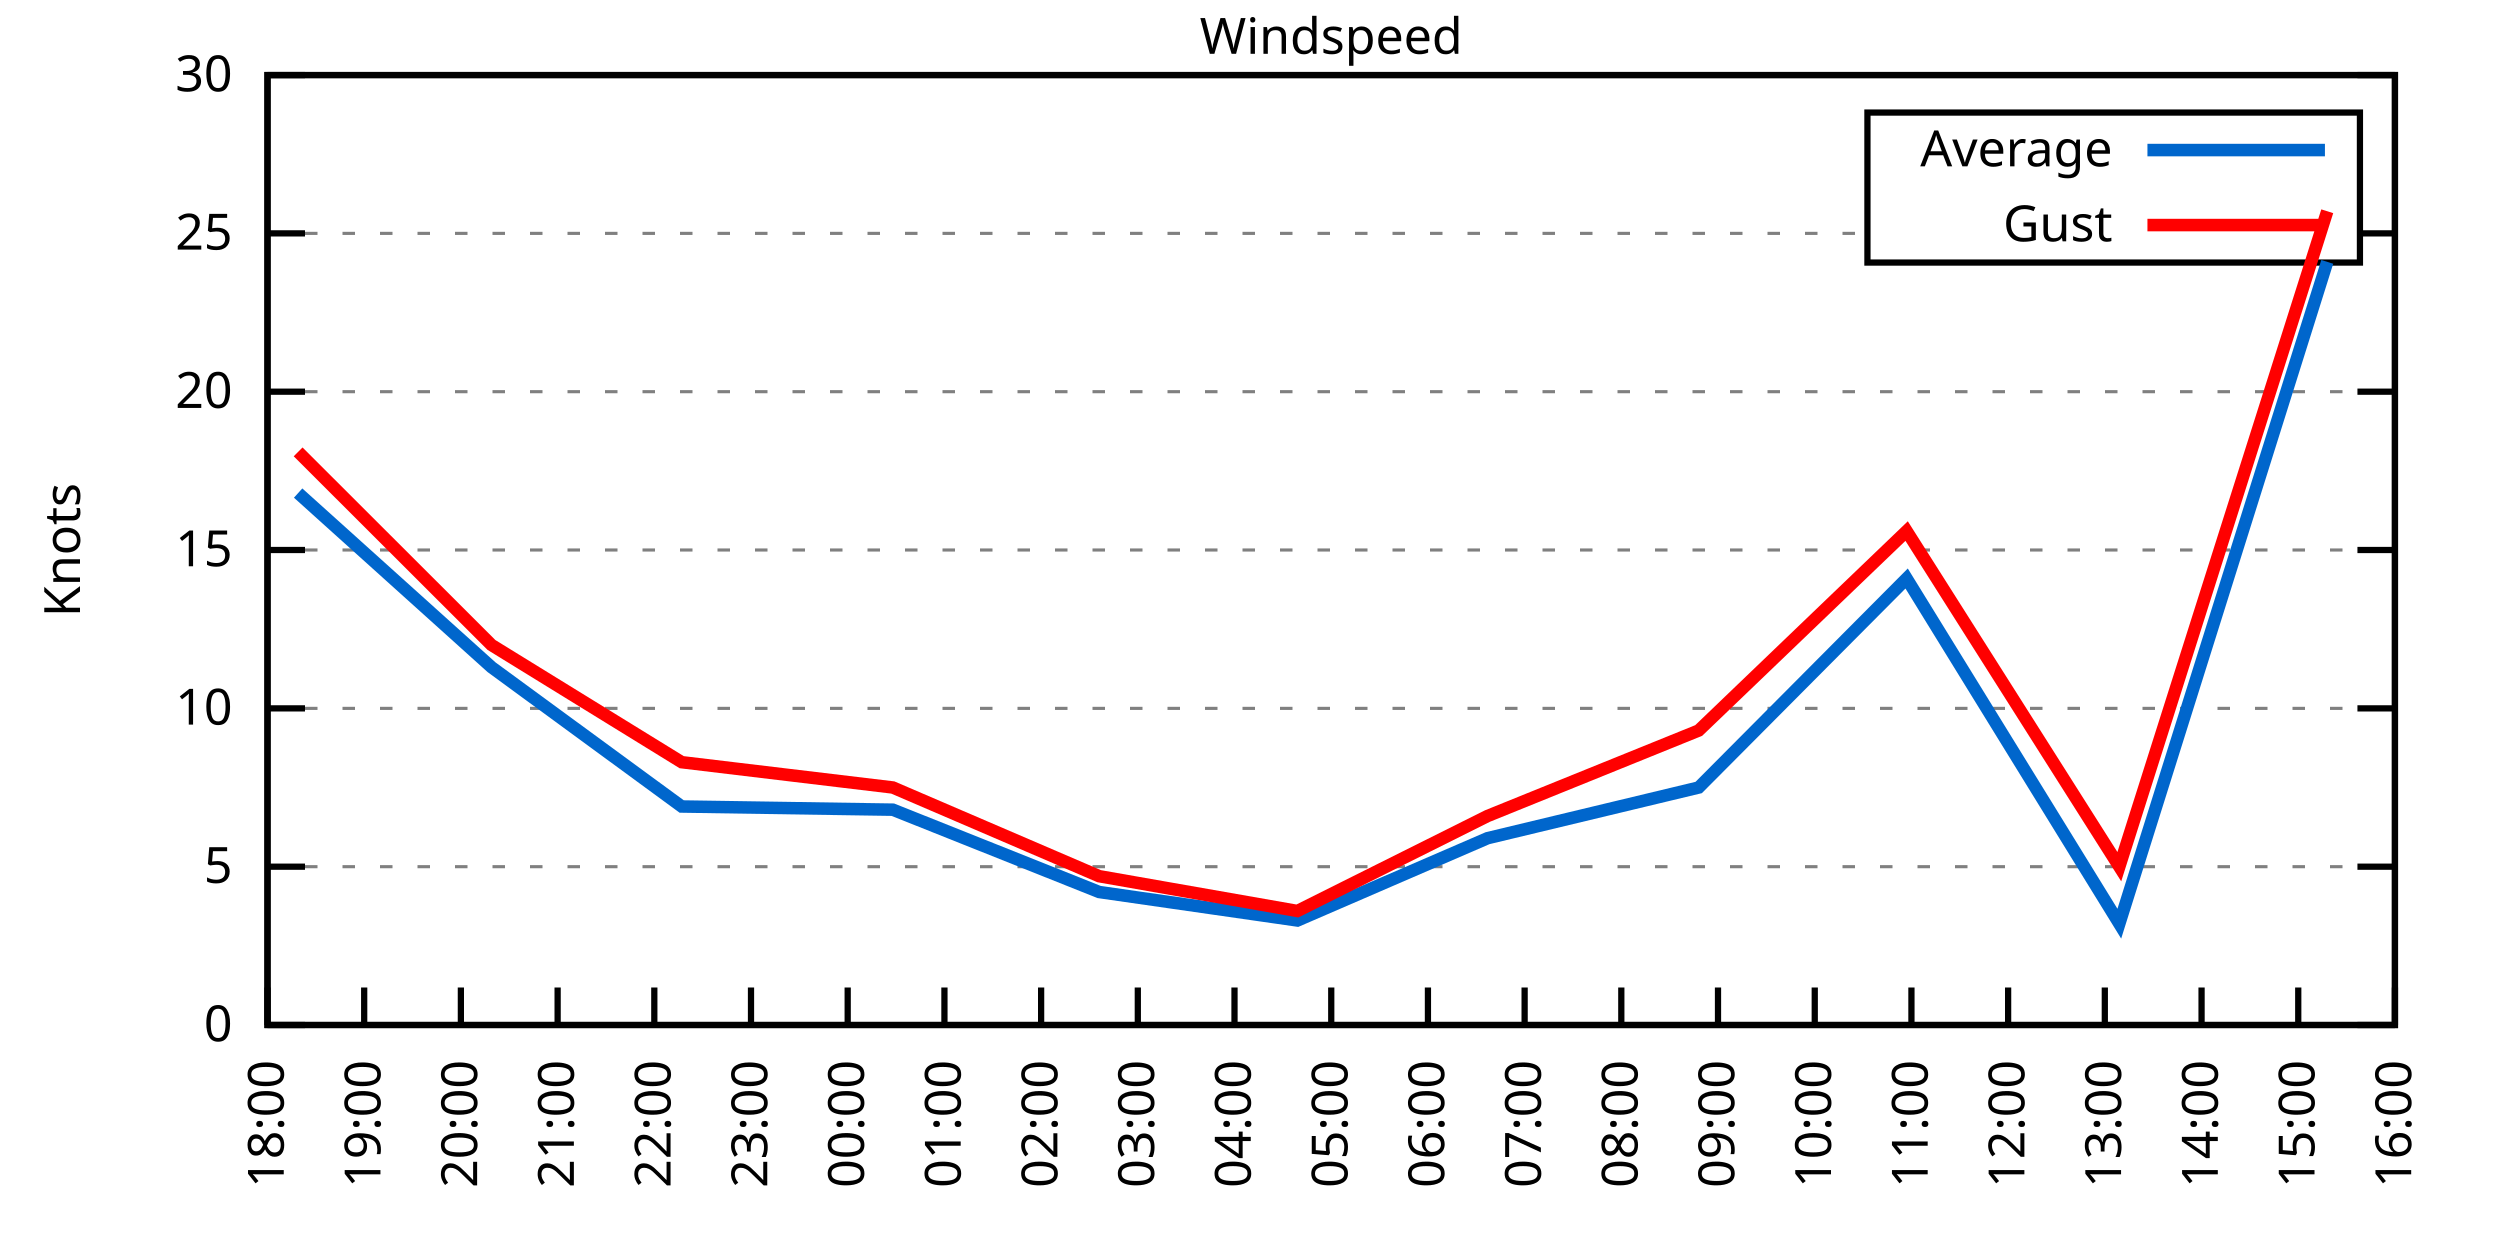
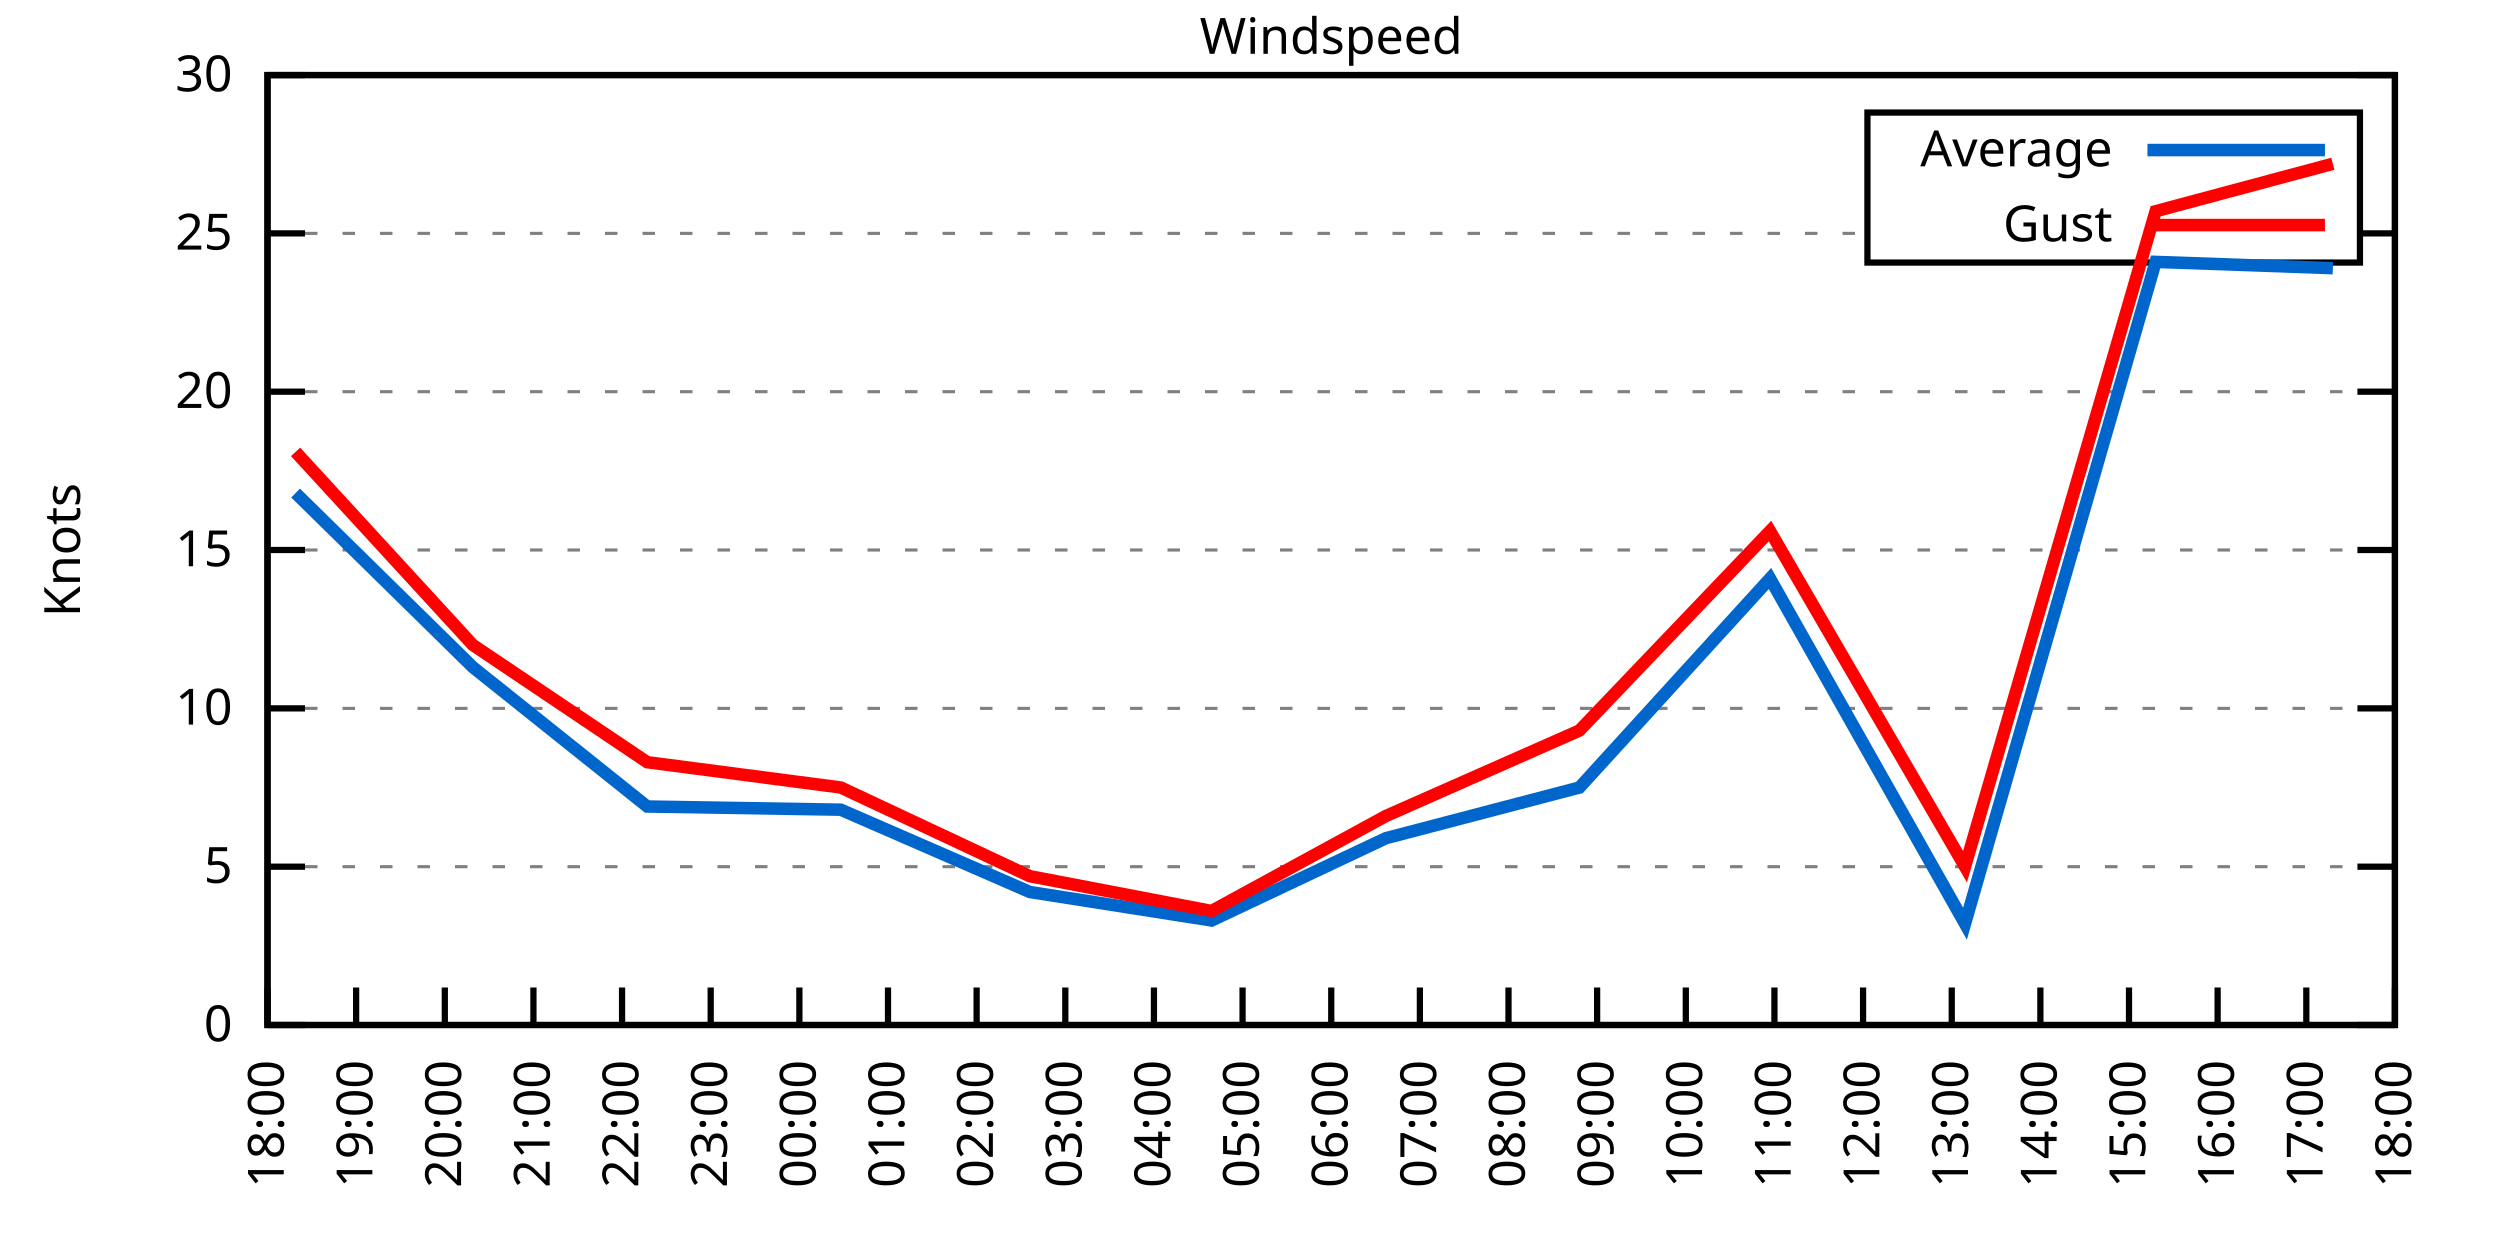
<svg xmlns="http://www.w3.org/2000/svg" xmlns:xlink="http://www.w3.org/1999/xlink" width="400" height="200" viewBox="0 0 400 200">
  <g id="gnuplot_canvas">
    <rect x="0" y="0" width="400" height="200" fill="none" />
    <defs>
      <circle id="gpDot" r="0.5" stroke-width="0.5" stroke="currentColor" />
      <path id="gpPt0" stroke-width="0.333" stroke="currentColor" d="M-1,0 h2 M0,-1 v2" />
      <path id="gpPt1" stroke-width="0.333" stroke="currentColor" d="M-1,-1 L1,1 M1,-1 L-1,1" />
      <path id="gpPt2" stroke-width="0.333" stroke="currentColor" d="M-1,0 L1,0 M0,-1 L0,1 M-1,-1 L1,1 M-1,1 L1,-1" />
      <rect id="gpPt3" stroke-width="0.333" stroke="currentColor" x="-1" y="-1" width="2" height="2" />
      <rect id="gpPt4" stroke-width="0.333" stroke="currentColor" fill="currentColor" x="-1" y="-1" width="2" height="2" />
      <circle id="gpPt5" stroke-width="0.333" stroke="currentColor" cx="0" cy="0" r="1" />
      <use xlink:href="#gpPt5" id="gpPt6" fill="currentColor" stroke="none" />
      <path id="gpPt7" stroke-width="0.333" stroke="currentColor" d="M0,-1.33 L-1.33,0.67 L1.33,0.67 z" />
      <use xlink:href="#gpPt7" id="gpPt8" fill="currentColor" stroke="none" />
      <use xlink:href="#gpPt7" id="gpPt9" stroke="currentColor" transform="rotate(180)" />
      <use xlink:href="#gpPt9" id="gpPt10" fill="currentColor" stroke="none" />
      <use xlink:href="#gpPt3" id="gpPt11" stroke="currentColor" transform="rotate(45)" />
      <use xlink:href="#gpPt11" id="gpPt12" fill="currentColor" stroke="none" />
      <path id="gpPt13" stroke-width="0.333" stroke="currentColor" d="M0,1.330 L1.265,0.411 L0.782,-1.067 L-0.782,-1.076 L-1.265,0.411 z" />
      <use xlink:href="#gpPt13" id="gpPt14" fill="currentColor" stroke="none" />
      <filter id="textbox" filterUnits="objectBoundingBox" x="0" y="0" height="1" width="1">
        <feFlood flood-color="white" flood-opacity="1" result="bgnd" />
        <feComposite in="SourceGraphic" in2="bgnd" operator="atop" />
      </filter>
      <filter id="greybox" filterUnits="objectBoundingBox" x="0" y="0" height="1" width="1">
        <feFlood flood-color="lightgrey" flood-opacity="1" result="grey" />
        <feComposite in="SourceGraphic" in2="grey" operator="atop" />
      </filter>
    </defs>
    <g fill="none" color="white" stroke="currentColor" stroke-width="1.00" stroke-linecap="butt" stroke-linejoin="miter">
</g>
    <g fill="none" color="black" stroke="currentColor" stroke-width="1.00" stroke-linecap="butt" stroke-linejoin="miter">
      <g stroke="none" shape-rendering="crispEdges">
        <polygon fill="rgb(255, 255, 255)" points="42.80,164.00 383.18,164.00 383.18,12.02 42.80,12.02 " />
      </g>
    </g>
    <g fill="none" color="black" stroke="currentColor" stroke-width="1.00" stroke-linecap="butt" stroke-linejoin="miter">
</g>
    <g fill="none" color="black" stroke="black" stroke-width="0.50" stroke-linecap="butt" stroke-linejoin="miter">
</g>
    <g fill="none" color="gray" stroke="currentColor" stroke-width="0.50" stroke-linecap="butt" stroke-linejoin="miter">
      <path stroke="gray" stroke-dasharray="2,4" class="gridline" d="M42.80,164.00 L383.19,164.00  " />
    </g>
    <g fill="none" color="gray" stroke="gray" stroke-width="1.00" stroke-linecap="butt" stroke-linejoin="miter">
</g>
    <g fill="none" color="black" stroke="currentColor" stroke-width="1.00" stroke-linecap="butt" stroke-linejoin="miter">
      <path stroke="black" d="M42.80,164.00 L48.80,164.00 M383.19,164.00 L377.19,164.00  " />
      <g transform="translate(37.20,166.60)" stroke="none" fill="black" font-family="Sans" font-size="8.00" text-anchor="end">
        <text>
          <tspan font-family="Sans"> 0</tspan>
        </text>
      </g>
    </g>
    <g fill="none" color="black" stroke="currentColor" stroke-width="1.00" stroke-linecap="butt" stroke-linejoin="miter">
</g>
    <g fill="none" color="black" stroke="black" stroke-width="0.50" stroke-linecap="butt" stroke-linejoin="miter">
</g>
    <g fill="none" color="gray" stroke="currentColor" stroke-width="0.50" stroke-linecap="butt" stroke-linejoin="miter">
      <path stroke="gray" stroke-dasharray="2,4" class="gridline" d="M42.80,138.67 L383.19,138.67  " />
    </g>
    <g fill="none" color="gray" stroke="gray" stroke-width="1.00" stroke-linecap="butt" stroke-linejoin="miter">
</g>
    <g fill="none" color="black" stroke="currentColor" stroke-width="1.00" stroke-linecap="butt" stroke-linejoin="miter">
      <path stroke="black" d="M42.80,138.67 L48.80,138.67 M383.19,138.67 L377.19,138.67  " />
      <g transform="translate(37.20,141.27)" stroke="none" fill="black" font-family="Sans" font-size="8.00" text-anchor="end">
        <text>
          <tspan font-family="Sans"> 5</tspan>
        </text>
      </g>
    </g>
    <g fill="none" color="black" stroke="currentColor" stroke-width="1.00" stroke-linecap="butt" stroke-linejoin="miter">
</g>
    <g fill="none" color="black" stroke="black" stroke-width="0.50" stroke-linecap="butt" stroke-linejoin="miter">
</g>
    <g fill="none" color="gray" stroke="currentColor" stroke-width="0.50" stroke-linecap="butt" stroke-linejoin="miter">
      <path stroke="gray" stroke-dasharray="2,4" class="gridline" d="M42.80,113.34 L383.19,113.34  " />
    </g>
    <g fill="none" color="gray" stroke="gray" stroke-width="1.00" stroke-linecap="butt" stroke-linejoin="miter">
</g>
    <g fill="none" color="black" stroke="currentColor" stroke-width="1.00" stroke-linecap="butt" stroke-linejoin="miter">
      <path stroke="black" d="M42.80,113.34 L48.80,113.34 M383.19,113.34 L377.19,113.34  " />
      <g transform="translate(37.20,115.94)" stroke="none" fill="black" font-family="Sans" font-size="8.00" text-anchor="end">
        <text>
          <tspan font-family="Sans"> 10</tspan>
        </text>
      </g>
    </g>
    <g fill="none" color="black" stroke="currentColor" stroke-width="1.00" stroke-linecap="butt" stroke-linejoin="miter">
</g>
    <g fill="none" color="black" stroke="black" stroke-width="0.50" stroke-linecap="butt" stroke-linejoin="miter">
</g>
    <g fill="none" color="gray" stroke="currentColor" stroke-width="0.50" stroke-linecap="butt" stroke-linejoin="miter">
      <path stroke="gray" stroke-dasharray="2,4" class="gridline" d="M42.80,88.00 L383.19,88.00  " />
    </g>
    <g fill="none" color="gray" stroke="gray" stroke-width="1.00" stroke-linecap="butt" stroke-linejoin="miter">
</g>
    <g fill="none" color="black" stroke="currentColor" stroke-width="1.00" stroke-linecap="butt" stroke-linejoin="miter">
      <path stroke="black" d="M42.80,88.00 L48.80,88.00 M383.19,88.00 L377.19,88.00  " />
      <g transform="translate(37.20,90.60)" stroke="none" fill="black" font-family="Sans" font-size="8.00" text-anchor="end">
        <text>
          <tspan font-family="Sans"> 15</tspan>
        </text>
      </g>
    </g>
    <g fill="none" color="black" stroke="currentColor" stroke-width="1.00" stroke-linecap="butt" stroke-linejoin="miter">
</g>
    <g fill="none" color="black" stroke="black" stroke-width="0.50" stroke-linecap="butt" stroke-linejoin="miter">
</g>
    <g fill="none" color="gray" stroke="currentColor" stroke-width="0.50" stroke-linecap="butt" stroke-linejoin="miter">
      <path stroke="gray" stroke-dasharray="2,4" class="gridline" d="M42.80,62.67 L383.19,62.67  " />
    </g>
    <g fill="none" color="gray" stroke="gray" stroke-width="1.00" stroke-linecap="butt" stroke-linejoin="miter">
</g>
    <g fill="none" color="black" stroke="currentColor" stroke-width="1.00" stroke-linecap="butt" stroke-linejoin="miter">
      <path stroke="black" d="M42.80,62.67 L48.80,62.67 M383.19,62.67 L377.19,62.67  " />
      <g transform="translate(37.20,65.27)" stroke="none" fill="black" font-family="Sans" font-size="8.00" text-anchor="end">
        <text>
          <tspan font-family="Sans"> 20</tspan>
        </text>
      </g>
    </g>
    <g fill="none" color="black" stroke="currentColor" stroke-width="1.00" stroke-linecap="butt" stroke-linejoin="miter">
</g>
    <g fill="none" color="black" stroke="black" stroke-width="0.50" stroke-linecap="butt" stroke-linejoin="miter">
</g>
    <g fill="none" color="gray" stroke="currentColor" stroke-width="0.50" stroke-linecap="butt" stroke-linejoin="miter">
      <path stroke="gray" stroke-dasharray="2,4" class="gridline" d="M42.80,37.34 L298.79,37.34 M377.59,37.34 L383.19,37.34  " />
    </g>
    <g fill="none" color="gray" stroke="gray" stroke-width="1.00" stroke-linecap="butt" stroke-linejoin="miter">
</g>
    <g fill="none" color="black" stroke="currentColor" stroke-width="1.00" stroke-linecap="butt" stroke-linejoin="miter">
      <path stroke="black" d="M42.80,37.34 L48.80,37.34 M383.19,37.34 L377.19,37.34  " />
      <g transform="translate(37.20,39.94)" stroke="none" fill="black" font-family="Sans" font-size="8.00" text-anchor="end">
        <text>
          <tspan font-family="Sans"> 25</tspan>
        </text>
      </g>
    </g>
    <g fill="none" color="black" stroke="currentColor" stroke-width="1.00" stroke-linecap="butt" stroke-linejoin="miter">
</g>
    <g fill="none" color="black" stroke="black" stroke-width="0.50" stroke-linecap="butt" stroke-linejoin="miter">
</g>
    <g fill="none" color="gray" stroke="currentColor" stroke-width="0.50" stroke-linecap="butt" stroke-linejoin="miter">
      <path stroke="gray" stroke-dasharray="2,4" class="gridline" d="M42.80,12.01 L383.19,12.01  " />
    </g>
    <g fill="none" color="gray" stroke="gray" stroke-width="1.00" stroke-linecap="butt" stroke-linejoin="miter">
</g>
    <g fill="none" color="black" stroke="currentColor" stroke-width="1.00" stroke-linecap="butt" stroke-linejoin="miter">
      <path stroke="black" d="M42.80,12.01 L48.80,12.01 M383.19,12.01 L377.19,12.01  " />
      <g transform="translate(37.20,14.61)" stroke="none" fill="black" font-family="Sans" font-size="8.00" text-anchor="end">
        <text>
          <tspan font-family="Sans"> 30</tspan>
        </text>
      </g>
    </g>
    <g fill="none" color="black" stroke="currentColor" stroke-width="1.00" stroke-linecap="butt" stroke-linejoin="miter">
      <path stroke="black" d="M42.80,164.00 L42.80,158.00  " />
      <g transform="translate(45.40,169.60) rotate(270.00)" stroke="none" fill="black" font-family="Sans" font-size="8.00" text-anchor="end">
        <text>
          <tspan font-family="Sans">18:00</tspan>
        </text>
      </g>
    </g>
    <g fill="none" color="black" stroke="currentColor" stroke-width="1.00" stroke-linecap="butt" stroke-linejoin="miter">
-       <path stroke="black" d="M58.27,164.00 L58.27,158.00  " />
-       <g transform="translate(60.87,169.60) rotate(270.00)" stroke="none" fill="black" font-family="Sans" font-size="8.00" text-anchor="end">
+       <path stroke="black" d="M56.98,164.00 L56.98,158.00  " />
+       <g transform="translate(59.58,169.60) rotate(270.00)" stroke="none" fill="black" font-family="Sans" font-size="8.00" text-anchor="end">
        <text>
          <tspan font-family="Sans">19:00</tspan>
        </text>
      </g>
    </g>
    <g fill="none" color="black" stroke="currentColor" stroke-width="1.00" stroke-linecap="butt" stroke-linejoin="miter">
-       <path stroke="black" d="M73.74,164.00 L73.74,158.00  " />
-       <g transform="translate(76.34,169.60) rotate(270.00)" stroke="none" fill="black" font-family="Sans" font-size="8.00" text-anchor="end">
+       <path stroke="black" d="M71.17,164.00 L71.17,158.00  " />
+       <g transform="translate(73.77,169.60) rotate(270.00)" stroke="none" fill="black" font-family="Sans" font-size="8.00" text-anchor="end">
        <text>
          <tspan font-family="Sans">20:00</tspan>
        </text>
      </g>
    </g>
    <g fill="none" color="black" stroke="currentColor" stroke-width="1.00" stroke-linecap="butt" stroke-linejoin="miter">
-       <path stroke="black" d="M89.22,164.00 L89.22,158.00  " />
-       <g transform="translate(91.82,169.60) rotate(270.00)" stroke="none" fill="black" font-family="Sans" font-size="8.00" text-anchor="end">
+       <path stroke="black" d="M85.35,164.00 L85.35,158.00  " />
+       <g transform="translate(87.95,169.60) rotate(270.00)" stroke="none" fill="black" font-family="Sans" font-size="8.00" text-anchor="end">
        <text>
          <tspan font-family="Sans">21:00</tspan>
        </text>
      </g>
    </g>
    <g fill="none" color="black" stroke="currentColor" stroke-width="1.00" stroke-linecap="butt" stroke-linejoin="miter">
-       <path stroke="black" d="M104.69,164.00 L104.69,158.00  " />
-       <g transform="translate(107.29,169.60) rotate(270.00)" stroke="none" fill="black" font-family="Sans" font-size="8.00" text-anchor="end">
+       <path stroke="black" d="M99.53,164.00 L99.53,158.00  " />
+       <g transform="translate(102.13,169.60) rotate(270.00)" stroke="none" fill="black" font-family="Sans" font-size="8.00" text-anchor="end">
        <text>
          <tspan font-family="Sans">22:00</tspan>
        </text>
      </g>
    </g>
    <g fill="none" color="black" stroke="currentColor" stroke-width="1.00" stroke-linecap="butt" stroke-linejoin="miter">
-       <path stroke="black" d="M120.16,164.00 L120.16,158.00  " />
-       <g transform="translate(122.76,169.60) rotate(270.00)" stroke="none" fill="black" font-family="Sans" font-size="8.00" text-anchor="end">
+       <path stroke="black" d="M113.71,164.00 L113.71,158.00  " />
+       <g transform="translate(116.31,169.60) rotate(270.00)" stroke="none" fill="black" font-family="Sans" font-size="8.00" text-anchor="end">
        <text>
          <tspan font-family="Sans">23:00</tspan>
        </text>
      </g>
    </g>
    <g fill="none" color="black" stroke="currentColor" stroke-width="1.00" stroke-linecap="butt" stroke-linejoin="miter">
-       <path stroke="black" d="M135.63,164.00 L135.63,158.00  " />
-       <g transform="translate(138.23,169.60) rotate(270.00)" stroke="none" fill="black" font-family="Sans" font-size="8.00" text-anchor="end">
+       <path stroke="black" d="M127.90,164.00 L127.90,158.00  " />
+       <g transform="translate(130.50,169.60) rotate(270.00)" stroke="none" fill="black" font-family="Sans" font-size="8.00" text-anchor="end">
        <text>
          <tspan font-family="Sans">00:00</tspan>
        </text>
      </g>
    </g>
    <g fill="none" color="black" stroke="currentColor" stroke-width="1.00" stroke-linecap="butt" stroke-linejoin="miter">
-       <path stroke="black" d="M151.11,164.00 L151.11,158.00  " />
-       <g transform="translate(153.71,169.60) rotate(270.00)" stroke="none" fill="black" font-family="Sans" font-size="8.00" text-anchor="end">
+       <path stroke="black" d="M142.08,164.00 L142.08,158.00  " />
+       <g transform="translate(144.68,169.60) rotate(270.00)" stroke="none" fill="black" font-family="Sans" font-size="8.00" text-anchor="end">
        <text>
          <tspan font-family="Sans">01:00</tspan>
        </text>
      </g>
    </g>
    <g fill="none" color="black" stroke="currentColor" stroke-width="1.00" stroke-linecap="butt" stroke-linejoin="miter">
-       <path stroke="black" d="M166.58,164.00 L166.58,158.00  " />
-       <g transform="translate(169.18,169.60) rotate(270.00)" stroke="none" fill="black" font-family="Sans" font-size="8.00" text-anchor="end">
+       <path stroke="black" d="M156.26,164.00 L156.26,158.00  " />
+       <g transform="translate(158.86,169.60) rotate(270.00)" stroke="none" fill="black" font-family="Sans" font-size="8.00" text-anchor="end">
        <text>
          <tspan font-family="Sans">02:00</tspan>
        </text>
      </g>
    </g>
    <g fill="none" color="black" stroke="currentColor" stroke-width="1.00" stroke-linecap="butt" stroke-linejoin="miter">
-       <path stroke="black" d="M182.05,164.00 L182.05,158.00  " />
-       <g transform="translate(184.65,169.60) rotate(270.00)" stroke="none" fill="black" font-family="Sans" font-size="8.00" text-anchor="end">
+       <path stroke="black" d="M170.45,164.00 L170.45,158.00  " />
+       <g transform="translate(173.05,169.60) rotate(270.00)" stroke="none" fill="black" font-family="Sans" font-size="8.00" text-anchor="end">
        <text>
          <tspan font-family="Sans">03:00</tspan>
        </text>
      </g>
    </g>
    <g fill="none" color="black" stroke="currentColor" stroke-width="1.00" stroke-linecap="butt" stroke-linejoin="miter">
-       <path stroke="black" d="M197.52,164.00 L197.52,158.00  " />
-       <g transform="translate(200.12,169.60) rotate(270.00)" stroke="none" fill="black" font-family="Sans" font-size="8.00" text-anchor="end">
+       <path stroke="black" d="M184.63,164.00 L184.63,158.00  " />
+       <g transform="translate(187.23,169.60) rotate(270.00)" stroke="none" fill="black" font-family="Sans" font-size="8.00" text-anchor="end">
        <text>
          <tspan font-family="Sans">04:00</tspan>
+         </text>
+       </g>
+     </g>
+     <g fill="none" color="black" stroke="currentColor" stroke-width="1.00" stroke-linecap="butt" stroke-linejoin="miter">
+       <path stroke="black" d="M198.81,164.00 L198.81,158.00  " />
+       <g transform="translate(201.41,169.60) rotate(270.00)" stroke="none" fill="black" font-family="Sans" font-size="8.00" text-anchor="end">
+         <text>
+           <tspan font-family="Sans">05:00</tspan>
        </text>
      </g>
    </g>
    <g fill="none" color="black" stroke="currentColor" stroke-width="1.00" stroke-linecap="butt" stroke-linejoin="miter">
      <path stroke="black" d="M213.00,164.00 L213.00,158.00  " />
      <g transform="translate(215.60,169.60) rotate(270.00)" stroke="none" fill="black" font-family="Sans" font-size="8.00" text-anchor="end">
        <text>
-           <tspan font-family="Sans">05:00</tspan>
-         </text>
-       </g>
-     </g>
-     <g fill="none" color="black" stroke="currentColor" stroke-width="1.00" stroke-linecap="butt" stroke-linejoin="miter">
-       <path stroke="black" d="M228.47,164.00 L228.47,158.00  " />
-       <g transform="translate(231.07,169.60) rotate(270.00)" stroke="none" fill="black" font-family="Sans" font-size="8.00" text-anchor="end">
-         <text>
          <tspan font-family="Sans">06:00</tspan>
        </text>
      </g>
    </g>
    <g fill="none" color="black" stroke="currentColor" stroke-width="1.00" stroke-linecap="butt" stroke-linejoin="miter">
-       <path stroke="black" d="M243.94,164.00 L243.94,158.00  " />
-       <g transform="translate(246.54,169.60) rotate(270.00)" stroke="none" fill="black" font-family="Sans" font-size="8.00" text-anchor="end">
+       <path stroke="black" d="M227.18,164.00 L227.18,158.00  " />
+       <g transform="translate(229.78,169.60) rotate(270.00)" stroke="none" fill="black" font-family="Sans" font-size="8.00" text-anchor="end">
        <text>
          <tspan font-family="Sans">07:00</tspan>
        </text>
      </g>
    </g>
    <g fill="none" color="black" stroke="currentColor" stroke-width="1.00" stroke-linecap="butt" stroke-linejoin="miter">
-       <path stroke="black" d="M259.41,164.00 L259.41,158.00  " />
-       <g transform="translate(262.01,169.60) rotate(270.00)" stroke="none" fill="black" font-family="Sans" font-size="8.00" text-anchor="end">
+       <path stroke="black" d="M241.36,164.00 L241.36,158.00  " />
+       <g transform="translate(243.96,169.60) rotate(270.00)" stroke="none" fill="black" font-family="Sans" font-size="8.00" text-anchor="end">
        <text>
          <tspan font-family="Sans">08:00</tspan>
        </text>
      </g>
    </g>
    <g fill="none" color="black" stroke="currentColor" stroke-width="1.00" stroke-linecap="butt" stroke-linejoin="miter">
-       <path stroke="black" d="M274.88,164.00 L274.88,158.00  " />
-       <g transform="translate(277.48,169.60) rotate(270.00)" stroke="none" fill="black" font-family="Sans" font-size="8.00" text-anchor="end">
+       <path stroke="black" d="M255.54,164.00 L255.54,158.00  " />
+       <g transform="translate(258.14,169.60) rotate(270.00)" stroke="none" fill="black" font-family="Sans" font-size="8.00" text-anchor="end">
        <text>
          <tspan font-family="Sans">09:00</tspan>
        </text>
      </g>
    </g>
    <g fill="none" color="black" stroke="currentColor" stroke-width="1.00" stroke-linecap="butt" stroke-linejoin="miter">
-       <path stroke="black" d="M290.36,164.00 L290.36,158.00  " />
-       <g transform="translate(292.96,169.60) rotate(270.00)" stroke="none" fill="black" font-family="Sans" font-size="8.00" text-anchor="end">
+       <path stroke="black" d="M269.73,164.00 L269.73,158.00  " />
+       <g transform="translate(272.33,169.60) rotate(270.00)" stroke="none" fill="black" font-family="Sans" font-size="8.00" text-anchor="end">
        <text>
          <tspan font-family="Sans">10:00</tspan>
        </text>
      </g>
    </g>
    <g fill="none" color="black" stroke="currentColor" stroke-width="1.00" stroke-linecap="butt" stroke-linejoin="miter">
-       <path stroke="black" d="M305.83,164.00 L305.83,158.00  " />
-       <g transform="translate(308.43,169.60) rotate(270.00)" stroke="none" fill="black" font-family="Sans" font-size="8.00" text-anchor="end">
+       <path stroke="black" d="M283.91,164.00 L283.91,158.00  " />
+       <g transform="translate(286.51,169.60) rotate(270.00)" stroke="none" fill="black" font-family="Sans" font-size="8.00" text-anchor="end">
        <text>
          <tspan font-family="Sans">11:00</tspan>
        </text>
      </g>
    </g>
    <g fill="none" color="black" stroke="currentColor" stroke-width="1.00" stroke-linecap="butt" stroke-linejoin="miter">
-       <path stroke="black" d="M321.30,164.00 L321.30,158.00  " />
-       <g transform="translate(323.90,169.60) rotate(270.00)" stroke="none" fill="black" font-family="Sans" font-size="8.00" text-anchor="end">
+       <path stroke="black" d="M298.09,164.00 L298.09,158.00  " />
+       <g transform="translate(300.69,169.60) rotate(270.00)" stroke="none" fill="black" font-family="Sans" font-size="8.00" text-anchor="end">
        <text>
          <tspan font-family="Sans">12:00</tspan>
        </text>
      </g>
    </g>
    <g fill="none" color="black" stroke="currentColor" stroke-width="1.00" stroke-linecap="butt" stroke-linejoin="miter">
-       <path stroke="black" d="M336.77,164.00 L336.77,158.00  " />
-       <g transform="translate(339.37,169.60) rotate(270.00)" stroke="none" fill="black" font-family="Sans" font-size="8.00" text-anchor="end">
+       <path stroke="black" d="M312.28,164.00 L312.28,158.00  " />
+       <g transform="translate(314.88,169.60) rotate(270.00)" stroke="none" fill="black" font-family="Sans" font-size="8.00" text-anchor="end">
        <text>
          <tspan font-family="Sans">13:00</tspan>
        </text>
      </g>
    </g>
    <g fill="none" color="black" stroke="currentColor" stroke-width="1.00" stroke-linecap="butt" stroke-linejoin="miter">
-       <path stroke="black" d="M352.25,164.00 L352.25,158.00  " />
-       <g transform="translate(354.85,169.60) rotate(270.00)" stroke="none" fill="black" font-family="Sans" font-size="8.00" text-anchor="end">
+       <path stroke="black" d="M326.46,164.00 L326.46,158.00  " />
+       <g transform="translate(329.06,169.60) rotate(270.00)" stroke="none" fill="black" font-family="Sans" font-size="8.00" text-anchor="end">
        <text>
          <tspan font-family="Sans">14:00</tspan>
        </text>
      </g>
    </g>
    <g fill="none" color="black" stroke="currentColor" stroke-width="1.00" stroke-linecap="butt" stroke-linejoin="miter">
-       <path stroke="black" d="M367.72,164.00 L367.72,158.00  " />
-       <g transform="translate(370.32,169.60) rotate(270.00)" stroke="none" fill="black" font-family="Sans" font-size="8.00" text-anchor="end">
+       <path stroke="black" d="M340.64,164.00 L340.64,158.00  " />
+       <g transform="translate(343.24,169.60) rotate(270.00)" stroke="none" fill="black" font-family="Sans" font-size="8.00" text-anchor="end">
        <text>
          <tspan font-family="Sans">15:00</tspan>
+         </text>
+       </g>
+     </g>
+     <g fill="none" color="black" stroke="currentColor" stroke-width="1.00" stroke-linecap="butt" stroke-linejoin="miter">
+       <path stroke="black" d="M354.82,164.00 L354.82,158.00  " />
+       <g transform="translate(357.42,169.60) rotate(270.00)" stroke="none" fill="black" font-family="Sans" font-size="8.00" text-anchor="end">
+         <text>
+           <tspan font-family="Sans">16:00</tspan>
+         </text>
+       </g>
+     </g>
+     <g fill="none" color="black" stroke="currentColor" stroke-width="1.00" stroke-linecap="butt" stroke-linejoin="miter">
+       <path stroke="black" d="M369.01,164.00 L369.01,158.00  " />
+       <g transform="translate(371.61,169.60) rotate(270.00)" stroke="none" fill="black" font-family="Sans" font-size="8.00" text-anchor="end">
+         <text>
+           <tspan font-family="Sans">17:00</tspan>
        </text>
      </g>
    </g>
    <g fill="none" color="black" stroke="currentColor" stroke-width="1.00" stroke-linecap="butt" stroke-linejoin="miter">
      <path stroke="black" d="M383.19,164.00 L383.19,158.00  " />
      <g transform="translate(385.79,169.60) rotate(270.00)" stroke="none" fill="black" font-family="Sans" font-size="8.00" text-anchor="end">
        <text>
-           <tspan font-family="Sans">16:00</tspan>
+           <tspan font-family="Sans">18:00</tspan>
        </text>
      </g>
    </g>
    <g fill="none" color="black" stroke="currentColor" stroke-width="1.00" stroke-linecap="butt" stroke-linejoin="miter">
</g>
    <g fill="none" color="black" stroke="currentColor" stroke-width="1.00" stroke-linecap="butt" stroke-linejoin="miter">
      <path stroke="black" d="M42.80,12.01 L42.80,164.00 L383.19,164.00 L383.19,12.01 L42.80,12.01 Z  " />
    </g>
    <g fill="none" color="black" stroke="currentColor" stroke-width="1.00" stroke-linecap="butt" stroke-linejoin="miter">
</g>
    <g fill="none" color="black" stroke="currentColor" stroke-width="1.00" stroke-linecap="butt" stroke-linejoin="miter">
      <path stroke="black" d="M298.79,42.01 L298.79,18.01 L377.59,18.01 L377.59,42.01 L298.79,42.01 Z  " />
    </g>
    <g id="Windspeed_plot_1">
      <g fill="none" color="white" stroke="black" stroke-width="2.00" stroke-linecap="butt" stroke-linejoin="miter">
</g>
      <g fill="none" color="black" stroke="currentColor" stroke-width="2.00" stroke-linecap="butt" stroke-linejoin="miter">
        <g transform="translate(337.99,26.61)" stroke="none" fill="black" font-family="Sans" font-size="8.00" text-anchor="end">
          <text>
            <tspan font-family="Sans">Average</tspan>
          </text>
        </g>
      </g>
      <g fill="none" color="black" stroke="currentColor" stroke-width="2.00" stroke-linecap="butt" stroke-linejoin="miter">
-         <path stroke="rgb(  0, 102, 204)" d="M343.59,24.01 L371.99,24.01 M47.70,78.89 L78.64,106.75 L109.07,129.04 L142.85,129.55 L175.86,142.72 L207.58,147.28   L238.01,134.11 L271.79,126.00 L305.06,92.56 L339.09,147.79 L372.36,41.90  " />
+         <path stroke="rgb(  0, 102, 204)" d="M343.59,24.01 L371.99,24.01 M47.29,78.89 L75.66,106.75 L103.55,129.04 L134.52,129.55 L164.77,142.72 L193.85,147.28   L221.74,134.11 L252.71,126.00 L283.20,92.56 L314.40,147.79 L344.90,41.90 L373.26,42.91  " />
      </g>
    </g>
    <g id="Windspeed_plot_2">
      <g fill="none" color="black" stroke="currentColor" stroke-width="2.00" stroke-linecap="butt" stroke-linejoin="miter">
        <g transform="translate(337.99,38.61)" stroke="none" fill="black" font-family="Sans" font-size="8.00" text-anchor="end">
          <text>
            <tspan font-family="Sans">Gust</tspan>
          </text>
        </g>
      </g>
      <g fill="none" color="black" stroke="currentColor" stroke-width="2.00" stroke-linecap="butt" stroke-linejoin="miter">
-         <path stroke="rgb(255,   0,   0)" d="M343.59,36.01 L371.99,36.01 M47.70,72.30 L78.64,103.20 L109.07,121.95 L142.85,126.00 L175.86,140.19 L207.58,145.76   L238.01,130.56 L271.79,116.88 L305.06,84.97 L339.09,138.67 L372.36,33.80  " />
+         <path stroke="rgb(255,   0,   0)" d="M343.59,36.01 L371.99,36.01 M47.29,72.30 L75.66,103.20 L103.55,121.95 L134.52,126.00 L164.77,140.19 L193.85,145.76   L221.74,130.56 L252.71,116.88 L283.20,84.97 L314.40,138.67 L344.90,33.80 L373.26,26.20  " />
      </g>
    </g>
    <g fill="none" color="black" stroke="currentColor" stroke-width="2.00" stroke-linecap="butt" stroke-linejoin="miter">
</g>
    <g fill="none" color="black" stroke="black" stroke-width="1.00" stroke-linecap="butt" stroke-linejoin="miter">
</g>
    <g fill="none" color="black" stroke="currentColor" stroke-width="1.00" stroke-linecap="butt" stroke-linejoin="miter">
      <path stroke="black" d="M42.80,12.01 L42.80,164.00 L383.19,164.00 L383.19,12.01 L42.80,12.01 Z  " />
      <g transform="translate(12.80,88.01) rotate(270.00)" stroke="none" fill="black" font-family="Sans" font-size="8.00" text-anchor="middle">
        <text>
          <tspan font-family="Sans">Knots</tspan>
        </text>
      </g>
    </g>
    <g fill="none" color="black" stroke="currentColor" stroke-width="1.00" stroke-linecap="butt" stroke-linejoin="miter">
</g>
    <g fill="none" color="black" stroke="currentColor" stroke-width="1.00" stroke-linecap="butt" stroke-linejoin="miter">
      <g transform="translate(212.99,8.61)" stroke="none" fill="black" font-family="Sans" font-size="8.00" text-anchor="middle">
        <text>
          <tspan font-family="Sans">Windspeed</tspan>
        </text>
      </g>
    </g>
    <g fill="none" color="black" stroke="currentColor" stroke-width="1.00" stroke-linecap="butt" stroke-linejoin="miter">
</g>
  </g>
</svg>
